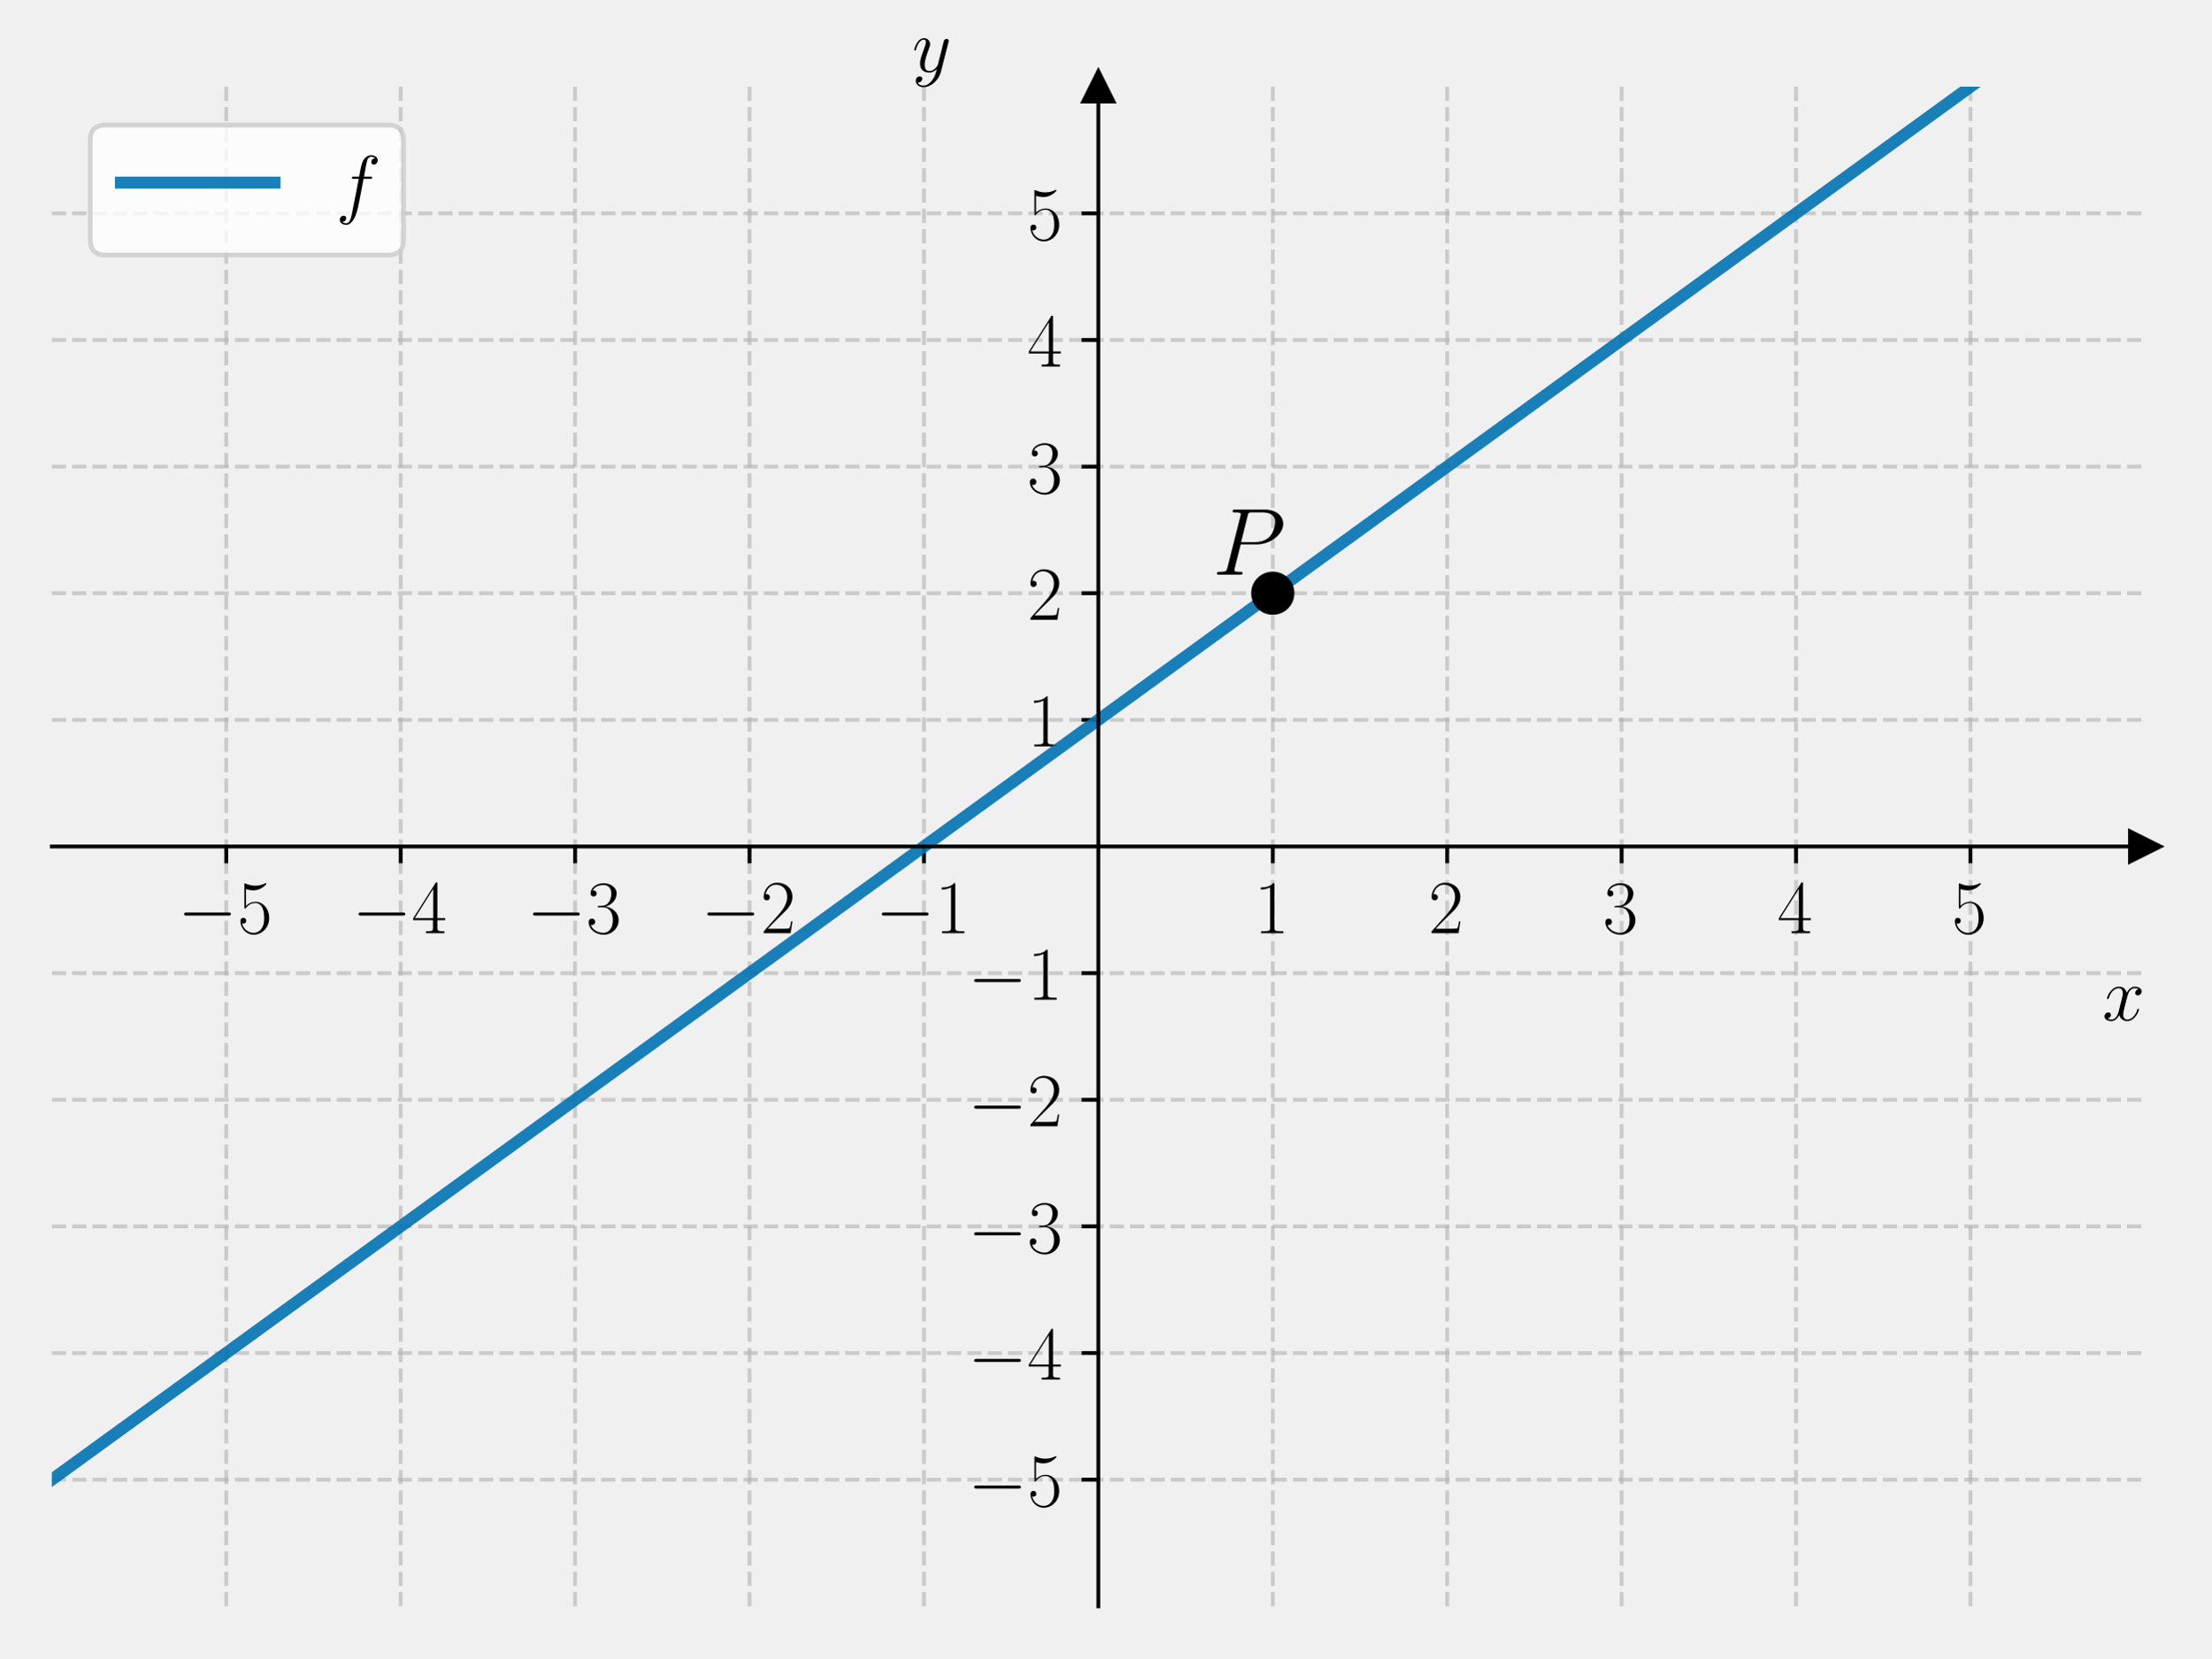
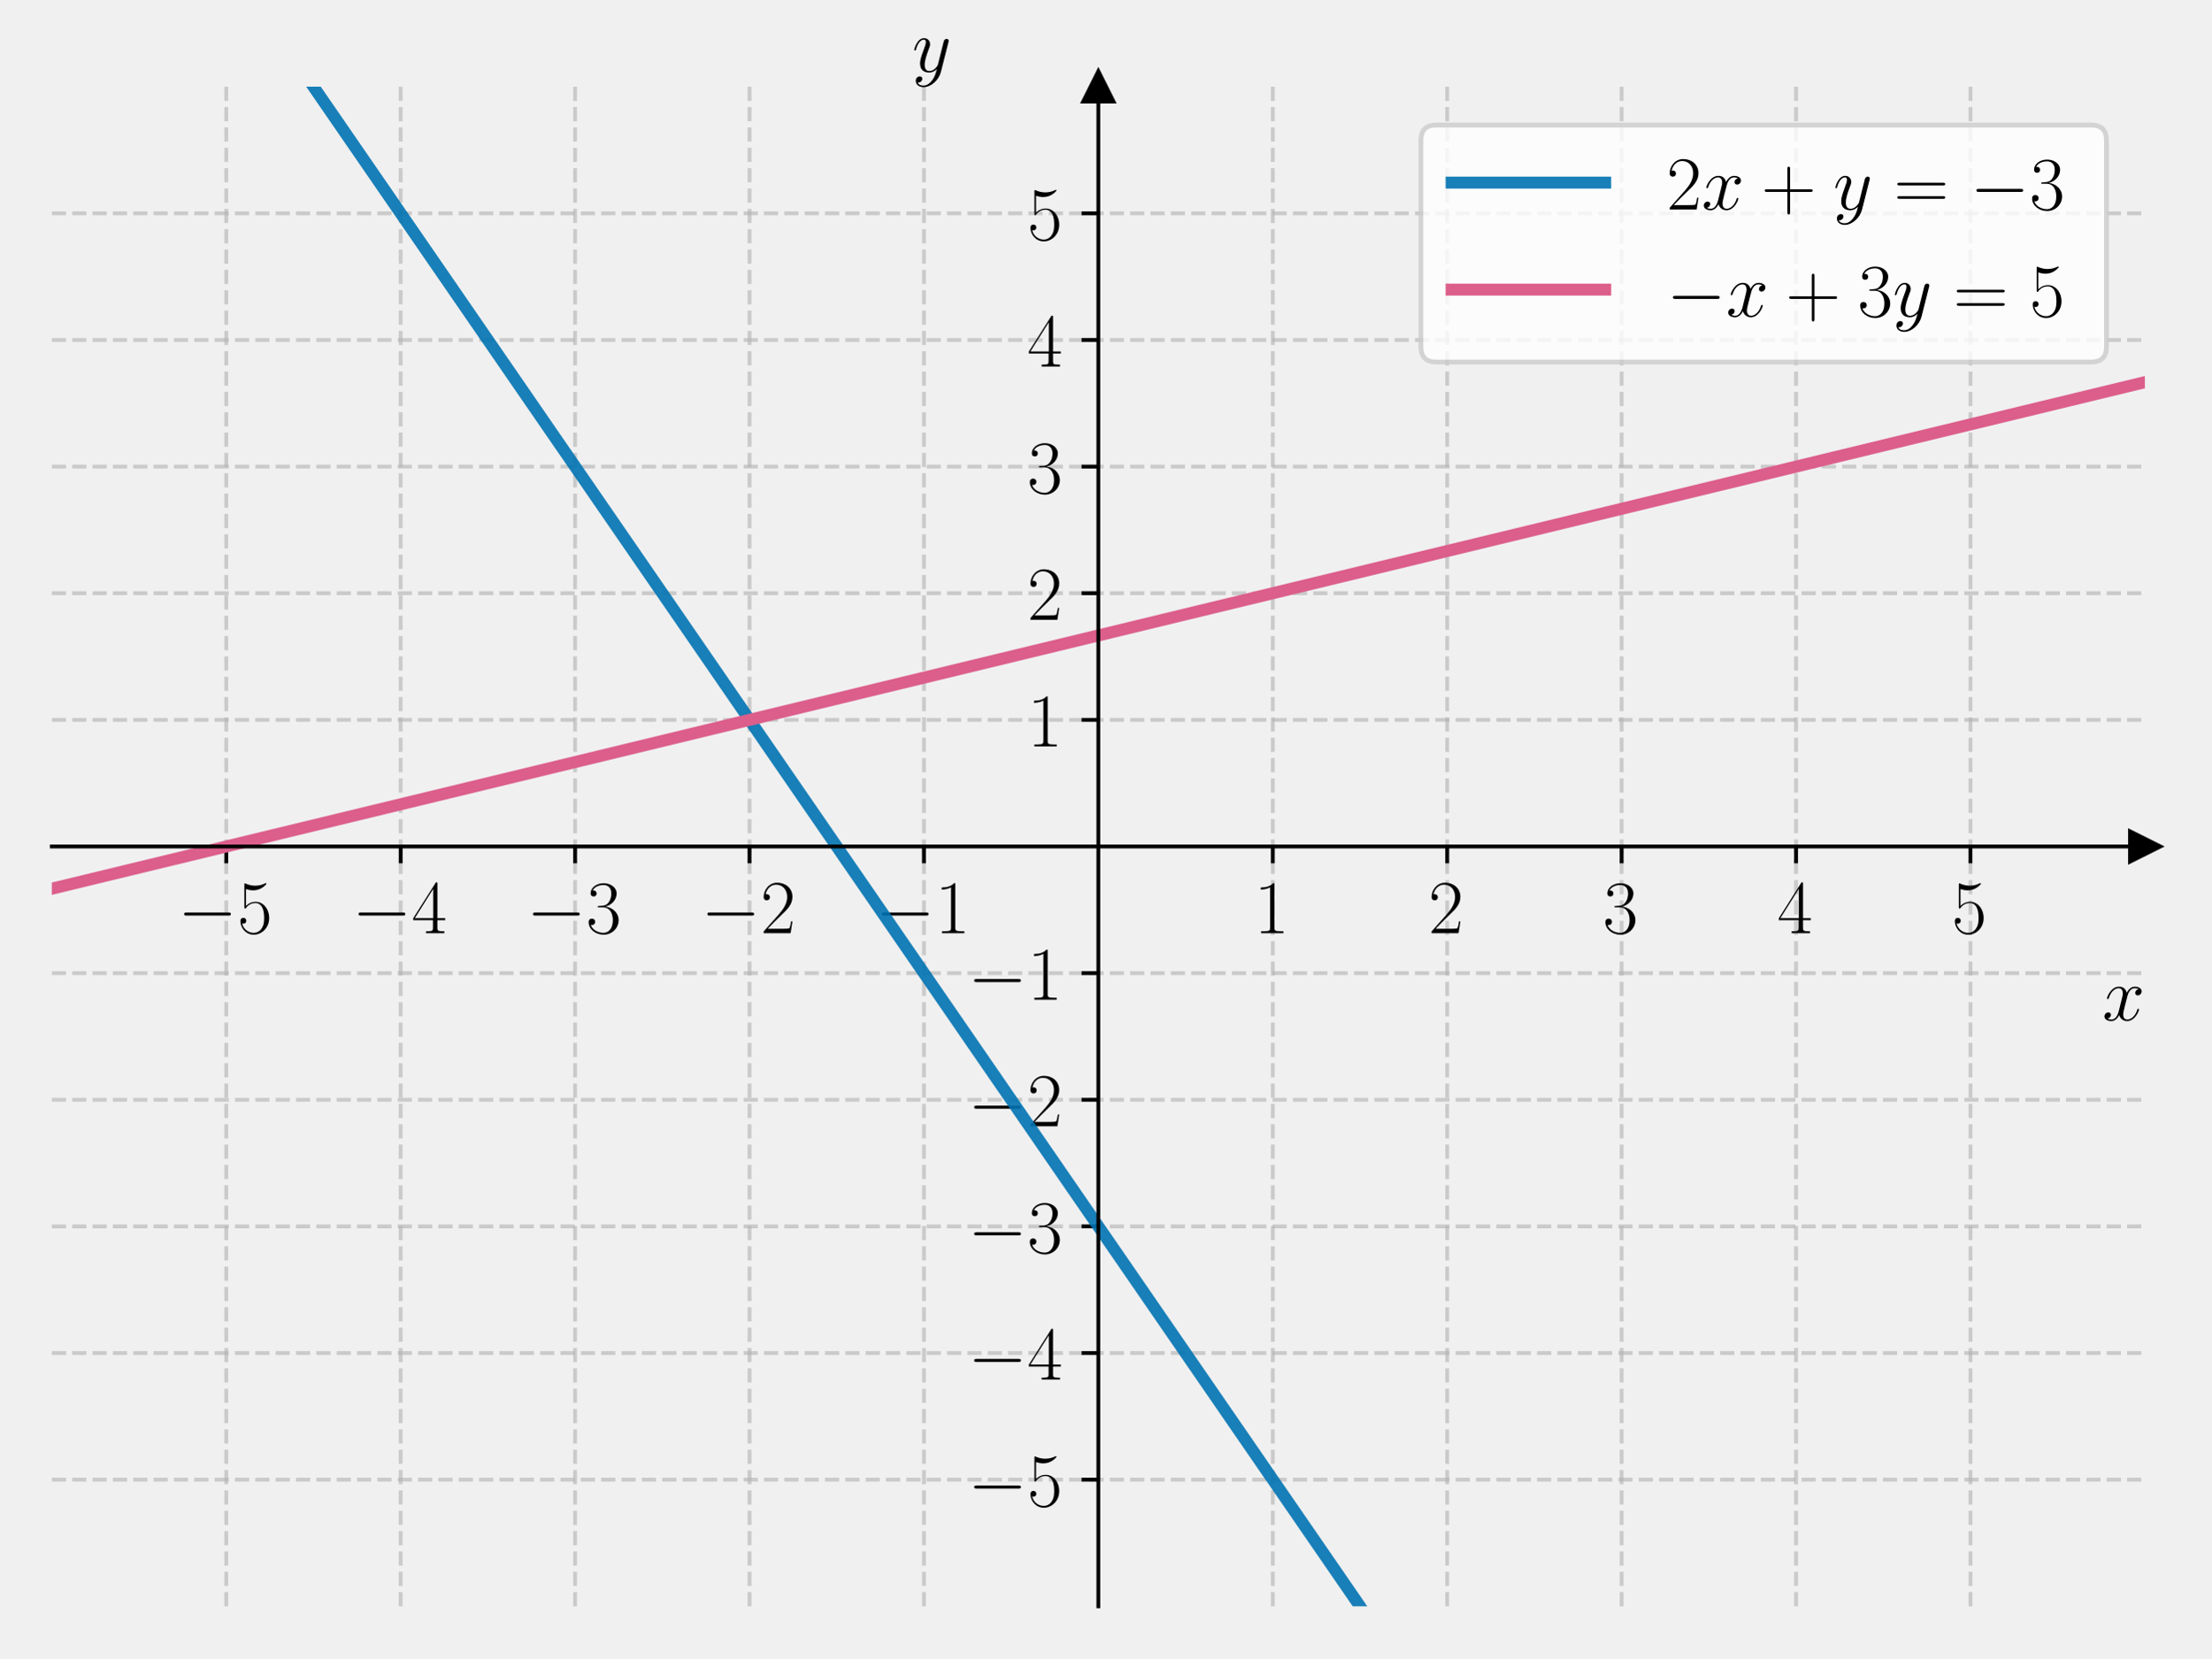
<svg xmlns="http://www.w3.org/2000/svg" xmlns:xlink="http://www.w3.org/1999/xlink" width="460.8pt" height="345.6pt" viewBox="0 0 460.8 345.6" version="1.1">
  <defs>
    <style type="text/css">*{stroke-linejoin: round; stroke-linecap: butt}</style>
  </defs>
  <g id="figure_1">
    <g id="patch_1">
      <path d="M 0 345.6  L 460.8 345.6  L 460.8 0  L 0 0  L 0 345.6  z " style="fill: none" />
    </g>
    <g id="axes_1">
      <g id="patch_2">
        <path d="M 10.8 334.8  L 447 334.8  L 447 18.065  L 10.8 18.065  L 10.8 334.8  z " style="fill: none" />
      </g>
      <g id="matplotlib.axis_1">
        <g id="xtick_1">
          <g id="line2d_1">
-             <path d="M 47.15 334.8  L 47.15 18.065  " clip-path="url(#p01eac13370)" style="fill: none; stroke-dasharray: 2.96,1.28; stroke-dashoffset: 0; stroke: #b0b0b0; stroke-opacity: 0.6; stroke-width: 0.8" />
+             <path d="M 47.15 334.8  L 47.15 18.065  " clip-path="url(#p097bd0c3e8)" style="fill: none; stroke-dasharray: 2.96,1.28; stroke-dashoffset: 0; stroke: #b0b0b0; stroke-opacity: 0.6; stroke-width: 0.8" />
          </g>
          <g id="line2d_2">
            <defs>
-               <path id="mda46576079" d="M 0 0  L 0 3.5  " style="stroke: #000000; stroke-width: 0.8" />
+               <path id="md9ffe13d20" d="M 0 0  L 0 3.5  " style="stroke: #000000; stroke-width: 0.8" />
            </defs>
            <g>
-               <use xlink:href="#mda46576079" x="47.15" y="176.432" style="stroke: #000000; stroke-width: 0.8" />
+               <use xlink:href="#md9ffe13d20" x="47.15" y="176.432" style="stroke: #000000; stroke-width: 0.8" />
            </g>
          </g>
          <g id="text_1">
            <g transform="translate(37.04901 194.5019) scale(0.16 -0.16)">
              <defs>
                <path id="CMSY10-0" d="M 4218 1472  C 4326 1472 4442 1472 4442 1600  C 4442 1728 4326 1728 4218 1728  L 755 1728  C 646 1728 531 1728 531 1600  C 531 1472 646 1472 755 1472  L 4218 1472  z " transform="scale(0.015625)" />
                <path id="CMR17-35" d="M 730 3692  C 794 3666 1056 3584 1325 3584  C 1920 3584 2246 3911 2432 4100  C 2432 4157 2432 4192 2394 4192  C 2387 4192 2374 4192 2323 4163  C 2099 4058 1837 3973 1517 3973  C 1325 3973 1037 3999 723 4139  C 653 4171 640 4171 634 4171  C 602 4171 595 4164 595 4037  L 595 2203  C 595 2089 595 2057 659 2057  C 691 2057 704 2070 736 2114  C 941 2401 1222 2522 1542 2522  C 1766 2522 2246 2382 2246 1289  C 2246 1085 2246 715 2054 421  C 1894 159 1645 25 1370 25  C 947 25 518 320 403 814  C 429 807 480 795 506 795  C 589 795 749 840 749 1038  C 749 1210 627 1280 506 1280  C 358 1280 262 1190 262 1011  C 262 454 704 -128 1382 -128  C 2042 -128 2669 440 2669 1264  C 2669 2030 2170 2624 1549 2624  C 1222 2624 947 2503 730 2274  L 730 3692  z " transform="scale(0.015625)" />
              </defs>
              <use xlink:href="#CMSY10-0" transform="scale(0.996264)" />
              <use xlink:href="#CMR17-35" transform="translate(77.48747 0) scale(0.996264)" />
            </g>
          </g>
        </g>
        <g id="xtick_2">
          <g id="line2d_3">
-             <path d="M 83.5 334.8  L 83.5 18.065  " clip-path="url(#p01eac13370)" style="fill: none; stroke-dasharray: 2.96,1.28; stroke-dashoffset: 0; stroke: #b0b0b0; stroke-opacity: 0.6; stroke-width: 0.8" />
+             <path d="M 83.5 334.8  L 83.5 18.065  " clip-path="url(#p097bd0c3e8)" style="fill: none; stroke-dasharray: 2.96,1.28; stroke-dashoffset: 0; stroke: #b0b0b0; stroke-opacity: 0.6; stroke-width: 0.8" />
          </g>
          <g id="line2d_4">
            <g>
-               <use xlink:href="#mda46576079" x="83.5" y="176.432" style="stroke: #000000; stroke-width: 0.8" />
+               <use xlink:href="#md9ffe13d20" x="83.5" y="176.432" style="stroke: #000000; stroke-width: 0.8" />
            </g>
          </g>
          <g id="text_2">
            <g transform="translate(73.39901 194.5019) scale(0.16 -0.16)">
              <defs>
                <path id="CMR17-34" d="M 2150 4122  C 2150 4256 2144 4256 2029 4256  L 128 1254  L 128 1088  L 1779 1088  L 1779 457  C 1779 224 1766 160 1318 160  L 1197 160  L 1197 0  C 1402 0 1747 0 1965 0  C 2182 0 2528 0 2733 0  L 2733 160  L 2611 160  C 2163 160 2150 224 2150 457  L 2150 1088  L 2803 1088  L 2803 1254  L 2150 1254  L 2150 4122  z M 1798 3703  L 1798 1254  L 256 1254  L 1798 3703  z " transform="scale(0.015625)" />
              </defs>
              <use xlink:href="#CMSY10-0" transform="scale(0.996264)" />
              <use xlink:href="#CMR17-34" transform="translate(77.48747 0) scale(0.996264)" />
            </g>
          </g>
        </g>
        <g id="xtick_3">
          <g id="line2d_5">
-             <path d="M 119.85 334.8  L 119.85 18.065  " clip-path="url(#p01eac13370)" style="fill: none; stroke-dasharray: 2.96,1.28; stroke-dashoffset: 0; stroke: #b0b0b0; stroke-opacity: 0.6; stroke-width: 0.8" />
+             <path d="M 119.85 334.8  L 119.85 18.065  " clip-path="url(#p097bd0c3e8)" style="fill: none; stroke-dasharray: 2.96,1.28; stroke-dashoffset: 0; stroke: #b0b0b0; stroke-opacity: 0.6; stroke-width: 0.8" />
          </g>
          <g id="line2d_6">
            <g>
-               <use xlink:href="#mda46576079" x="119.85" y="176.432" style="stroke: #000000; stroke-width: 0.8" />
+               <use xlink:href="#md9ffe13d20" x="119.85" y="176.432" style="stroke: #000000; stroke-width: 0.8" />
            </g>
          </g>
          <g id="text_3">
            <g transform="translate(109.749 194.5019) scale(0.16 -0.16)">
              <defs>
                <path id="CMR17-33" d="M 1414 2157  C 1984 2157 2234 1662 2234 1090  C 2234 320 1824 25 1453 25  C 1114 25 563 194 390 693  C 422 680 454 680 486 680  C 640 680 755 782 755 948  C 755 1133 614 1216 486 1216  C 378 1216 211 1165 211 926  C 211 335 787 -128 1466 -128  C 2176 -128 2720 430 2720 1085  C 2720 1707 2208 2157 1600 2227  C 2086 2328 2554 2756 2554 3329  C 2554 3820 2048 4179 1472 4179  C 890 4179 378 3829 378 3329  C 378 3110 544 3072 627 3072  C 762 3072 877 3155 877 3321  C 877 3486 762 3569 627 3569  C 602 3569 570 3569 544 3557  C 730 3959 1235 4032 1459 4032  C 1683 4032 2106 3925 2106 3320  C 2106 3143 2080 2828 1862 2550  C 1670 2304 1453 2304 1242 2284  C 1210 2284 1062 2269 1037 2269  C 992 2263 966 2257 966 2208  C 966 2163 973 2157 1101 2157  L 1414 2157  z " transform="scale(0.015625)" />
              </defs>
              <use xlink:href="#CMSY10-0" transform="scale(0.996264)" />
              <use xlink:href="#CMR17-33" transform="translate(77.48747 0) scale(0.996264)" />
            </g>
          </g>
        </g>
        <g id="xtick_4">
          <g id="line2d_7">
-             <path d="M 156.2 334.8  L 156.2 18.065  " clip-path="url(#p01eac13370)" style="fill: none; stroke-dasharray: 2.96,1.28; stroke-dashoffset: 0; stroke: #b0b0b0; stroke-opacity: 0.6; stroke-width: 0.8" />
+             <path d="M 156.2 334.8  L 156.2 18.065  " clip-path="url(#p097bd0c3e8)" style="fill: none; stroke-dasharray: 2.96,1.28; stroke-dashoffset: 0; stroke: #b0b0b0; stroke-opacity: 0.6; stroke-width: 0.8" />
          </g>
          <g id="line2d_8">
            <g>
-               <use xlink:href="#mda46576079" x="156.2" y="176.432" style="stroke: #000000; stroke-width: 0.8" />
+               <use xlink:href="#md9ffe13d20" x="156.2" y="176.432" style="stroke: #000000; stroke-width: 0.8" />
            </g>
          </g>
          <g id="text_4">
            <g transform="translate(146.099 194.5019) scale(0.16 -0.16)">
              <defs>
                <path id="CMR17-32" d="M 2669 989  L 2554 989  C 2490 536 2438 459 2413 420  C 2381 369 1920 369 1830 369  L 602 369  C 832 619 1280 1072 1824 1597  C 2214 1967 2669 2402 2669 3035  C 2669 3790 2067 4224 1395 4224  C 691 4224 262 3604 262 3030  C 262 2780 448 2748 525 2748  C 589 2748 781 2787 781 3010  C 781 3207 614 3264 525 3264  C 486 3264 448 3258 422 3245  C 544 3790 915 4058 1306 4058  C 1862 4058 2227 3617 2227 3035  C 2227 2479 1901 2000 1536 1584  L 262 146  L 262 0  L 2515 0  L 2669 989  z " transform="scale(0.015625)" />
              </defs>
              <use xlink:href="#CMSY10-0" transform="scale(0.996264)" />
              <use xlink:href="#CMR17-32" transform="translate(77.48747 0) scale(0.996264)" />
            </g>
          </g>
        </g>
        <g id="xtick_5">
          <g id="line2d_9">
-             <path d="M 192.55 334.8  L 192.55 18.065  " clip-path="url(#p01eac13370)" style="fill: none; stroke-dasharray: 2.96,1.28; stroke-dashoffset: 0; stroke: #b0b0b0; stroke-opacity: 0.6; stroke-width: 0.8" />
+             <path d="M 192.55 334.8  L 192.55 18.065  " clip-path="url(#p097bd0c3e8)" style="fill: none; stroke-dasharray: 2.96,1.28; stroke-dashoffset: 0; stroke: #b0b0b0; stroke-opacity: 0.6; stroke-width: 0.8" />
          </g>
          <g id="line2d_10">
            <g>
-               <use xlink:href="#mda46576079" x="192.55" y="176.432" style="stroke: #000000; stroke-width: 0.8" />
+               <use xlink:href="#md9ffe13d20" x="192.55" y="176.432" style="stroke: #000000; stroke-width: 0.8" />
            </g>
          </g>
          <g id="text_5">
            <g transform="translate(182.449 194.5019) scale(0.16 -0.16)">
              <defs>
                <path id="CMR17-31" d="M 1702 4058  C 1702 4192 1696 4192 1606 4192  C 1357 3916 979 3827 621 3827  C 602 3827 570 3827 563 3808  C 557 3795 557 3782 557 3648  C 755 3648 1088 3686 1344 3839  L 1344 461  C 1344 236 1331 160 781 160  L 589 160  L 589 0  C 896 0 1216 0 1523 0  C 1830 0 2150 0 2458 0  L 2458 160  L 2266 160  C 1715 160 1702 230 1702 458  L 1702 4058  z " transform="scale(0.015625)" />
              </defs>
              <use xlink:href="#CMSY10-0" transform="scale(0.996264)" />
              <use xlink:href="#CMR17-31" transform="translate(77.48747 0) scale(0.996264)" />
            </g>
          </g>
        </g>
        <g id="xtick_6">
          <g id="line2d_11">
-             <path d="M 265.25 334.8  L 265.25 18.065  " clip-path="url(#p01eac13370)" style="fill: none; stroke-dasharray: 2.96,1.28; stroke-dashoffset: 0; stroke: #b0b0b0; stroke-opacity: 0.6; stroke-width: 0.8" />
+             <path d="M 265.25 334.8  L 265.25 18.065  " clip-path="url(#p097bd0c3e8)" style="fill: none; stroke-dasharray: 2.96,1.28; stroke-dashoffset: 0; stroke: #b0b0b0; stroke-opacity: 0.6; stroke-width: 0.8" />
          </g>
          <g id="line2d_12">
            <g>
-               <use xlink:href="#mda46576079" x="265.25" y="176.432" style="stroke: #000000; stroke-width: 0.8" />
+               <use xlink:href="#md9ffe13d20" x="265.25" y="176.432" style="stroke: #000000; stroke-width: 0.8" />
            </g>
          </g>
          <g id="text_6">
            <g transform="translate(261.348 194.5019) scale(0.16 -0.16)">
              <use xlink:href="#CMR17-31" transform="scale(0.996264)" />
            </g>
          </g>
        </g>
        <g id="xtick_7">
          <g id="line2d_13">
-             <path d="M 301.6 334.8  L 301.6 18.065  " clip-path="url(#p01eac13370)" style="fill: none; stroke-dasharray: 2.96,1.28; stroke-dashoffset: 0; stroke: #b0b0b0; stroke-opacity: 0.6; stroke-width: 0.8" />
+             <path d="M 301.6 334.8  L 301.6 18.065  " clip-path="url(#p097bd0c3e8)" style="fill: none; stroke-dasharray: 2.96,1.28; stroke-dashoffset: 0; stroke: #b0b0b0; stroke-opacity: 0.6; stroke-width: 0.8" />
          </g>
          <g id="line2d_14">
            <g>
-               <use xlink:href="#mda46576079" x="301.6" y="176.432" style="stroke: #000000; stroke-width: 0.8" />
+               <use xlink:href="#md9ffe13d20" x="301.6" y="176.432" style="stroke: #000000; stroke-width: 0.8" />
            </g>
          </g>
          <g id="text_7">
            <g transform="translate(297.698 194.5019) scale(0.16 -0.16)">
              <use xlink:href="#CMR17-32" transform="scale(0.996264)" />
            </g>
          </g>
        </g>
        <g id="xtick_8">
          <g id="line2d_15">
-             <path d="M 337.95 334.8  L 337.95 18.065  " clip-path="url(#p01eac13370)" style="fill: none; stroke-dasharray: 2.96,1.28; stroke-dashoffset: 0; stroke: #b0b0b0; stroke-opacity: 0.6; stroke-width: 0.8" />
+             <path d="M 337.95 334.8  L 337.95 18.065  " clip-path="url(#p097bd0c3e8)" style="fill: none; stroke-dasharray: 2.96,1.28; stroke-dashoffset: 0; stroke: #b0b0b0; stroke-opacity: 0.6; stroke-width: 0.8" />
          </g>
          <g id="line2d_16">
            <g>
-               <use xlink:href="#mda46576079" x="337.95" y="176.432" style="stroke: #000000; stroke-width: 0.8" />
+               <use xlink:href="#md9ffe13d20" x="337.95" y="176.432" style="stroke: #000000; stroke-width: 0.8" />
            </g>
          </g>
          <g id="text_8">
            <g transform="translate(334.048 194.5019) scale(0.16 -0.16)">
              <use xlink:href="#CMR17-33" transform="scale(0.996264)" />
            </g>
          </g>
        </g>
        <g id="xtick_9">
          <g id="line2d_17">
-             <path d="M 374.3 334.8  L 374.3 18.065  " clip-path="url(#p01eac13370)" style="fill: none; stroke-dasharray: 2.96,1.28; stroke-dashoffset: 0; stroke: #b0b0b0; stroke-opacity: 0.6; stroke-width: 0.8" />
+             <path d="M 374.3 334.8  L 374.3 18.065  " clip-path="url(#p097bd0c3e8)" style="fill: none; stroke-dasharray: 2.96,1.28; stroke-dashoffset: 0; stroke: #b0b0b0; stroke-opacity: 0.6; stroke-width: 0.8" />
          </g>
          <g id="line2d_18">
            <g>
-               <use xlink:href="#mda46576079" x="374.3" y="176.432" style="stroke: #000000; stroke-width: 0.8" />
+               <use xlink:href="#md9ffe13d20" x="374.3" y="176.432" style="stroke: #000000; stroke-width: 0.8" />
            </g>
          </g>
          <g id="text_9">
            <g transform="translate(370.398 194.5019) scale(0.16 -0.16)">
              <use xlink:href="#CMR17-34" transform="scale(0.996264)" />
            </g>
          </g>
        </g>
        <g id="xtick_10">
          <g id="line2d_19">
-             <path d="M 410.65 334.8  L 410.65 18.065  " clip-path="url(#p01eac13370)" style="fill: none; stroke-dasharray: 2.96,1.28; stroke-dashoffset: 0; stroke: #b0b0b0; stroke-opacity: 0.6; stroke-width: 0.8" />
+             <path d="M 410.65 334.8  L 410.65 18.065  " clip-path="url(#p097bd0c3e8)" style="fill: none; stroke-dasharray: 2.96,1.28; stroke-dashoffset: 0; stroke: #b0b0b0; stroke-opacity: 0.6; stroke-width: 0.8" />
          </g>
          <g id="line2d_20">
            <g>
-               <use xlink:href="#mda46576079" x="410.65" y="176.432" style="stroke: #000000; stroke-width: 0.8" />
+               <use xlink:href="#md9ffe13d20" x="410.65" y="176.432" style="stroke: #000000; stroke-width: 0.8" />
            </g>
          </g>
          <g id="text_10">
            <g transform="translate(406.748 194.5019) scale(0.16 -0.16)">
              <use xlink:href="#CMR17-35" transform="scale(0.996264)" />
            </g>
          </g>
        </g>
        <g id="text_11">
          <g transform="translate(438.1306 212.6709) scale(0.16 -0.16)">
            <defs>
              <path id="CMMI12-78" d="M 3034 2606  C 2829 2567 2752 2414 2752 2293  C 2752 2139 2874 2088 2963 2088  C 3155 2088 3290 2254 3290 2427  C 3290 2695 2982 2816 2714 2816  C 2323 2816 2106 2433 2048 2312  C 1901 2816 1504 2816 1389 2816  C 736 2816 390 1980 390 1839  C 390 1814 416 1782 461 1782  C 512 1782 525 1820 538 1846  C 755 2555 1184 2689 1370 2689  C 1658 2689 1715 2420 1715 2267  C 1715 2127 1677 1980 1600 1673  L 1382 798  C 1286 415 1101 64 762 64  C 730 64 570 64 435 147  C 666 192 717 383 717 460  C 717 588 621 664 499 664  C 346 664 179 530 179 326  C 179 57 480 -64 755 -64  C 1062 -64 1280 179 1414 441  C 1517 64 1837 -64 2074 -64  C 2726 -64 3072 773 3072 913  C 3072 945 3046 971 3008 971  C 2950 971 2944 939 2925 888  C 2752 326 2381 64 2093 64  C 1869 64 1747 230 1747 492  C 1747 632 1773 734 1875 1156  L 2099 2024  C 2195 2408 2413 2689 2707 2689  C 2720 2689 2899 2689 3034 2606  z " transform="scale(0.015625)" />
            </defs>
            <use xlink:href="#CMMI12-78" transform="scale(0.996264)" />
          </g>
        </g>
      </g>
      <g id="matplotlib.axis_2">
        <g id="ytick_1">
          <g id="line2d_21">
-             <path d="M 10.8 308.405  L 447 308.405  " clip-path="url(#p01eac13370)" style="fill: none; stroke-dasharray: 2.96,1.28; stroke-dashoffset: 0; stroke: #b0b0b0; stroke-opacity: 0.6; stroke-width: 0.8" />
+             <path d="M 10.8 308.405  L 447 308.405  " clip-path="url(#p097bd0c3e8)" style="fill: none; stroke-dasharray: 2.96,1.28; stroke-dashoffset: 0; stroke: #b0b0b0; stroke-opacity: 0.6; stroke-width: 0.8" />
          </g>
          <g id="line2d_22">
            <defs>
-               <path id="m36a41a675b" d="M 0 0  L -3.5 0  " style="stroke: #000000; stroke-width: 0.8" />
+               <path id="mff0d46e45d" d="M 0 0  L -3.5 0  " style="stroke: #000000; stroke-width: 0.8" />
            </defs>
            <g>
-               <use xlink:href="#m36a41a675b" x="228.9" y="308.405" style="stroke: #000000; stroke-width: 0.8" />
+               <use xlink:href="#mff0d46e45d" x="228.9" y="308.405" style="stroke: #000000; stroke-width: 0.8" />
            </g>
          </g>
          <g id="text_12">
            <g transform="translate(201.698 313.9402) scale(0.16 -0.16)">
              <use xlink:href="#CMSY10-0" transform="scale(0.996264)" />
              <use xlink:href="#CMR17-35" transform="translate(77.48747 0) scale(0.996264)" />
            </g>
          </g>
        </g>
        <g id="ytick_2">
          <g id="line2d_23">
-             <path d="M 10.8 282.011  L 447 282.011  " clip-path="url(#p01eac13370)" style="fill: none; stroke-dasharray: 2.96,1.28; stroke-dashoffset: 0; stroke: #b0b0b0; stroke-opacity: 0.6; stroke-width: 0.8" />
+             <path d="M 10.8 282.011  L 447 282.011  " clip-path="url(#p097bd0c3e8)" style="fill: none; stroke-dasharray: 2.96,1.28; stroke-dashoffset: 0; stroke: #b0b0b0; stroke-opacity: 0.6; stroke-width: 0.8" />
          </g>
          <g id="line2d_24">
            <g>
-               <use xlink:href="#m36a41a675b" x="228.9" y="282.011" style="stroke: #000000; stroke-width: 0.8" />
+               <use xlink:href="#mff0d46e45d" x="228.9" y="282.011" style="stroke: #000000; stroke-width: 0.8" />
            </g>
          </g>
          <g id="text_13">
            <g transform="translate(201.698 287.5455) scale(0.16 -0.16)">
              <use xlink:href="#CMSY10-0" transform="scale(0.996264)" />
              <use xlink:href="#CMR17-34" transform="translate(77.48747 0) scale(0.996264)" />
            </g>
          </g>
        </g>
        <g id="ytick_3">
          <g id="line2d_25">
-             <path d="M 10.8 255.616  L 447 255.616  " clip-path="url(#p01eac13370)" style="fill: none; stroke-dasharray: 2.96,1.28; stroke-dashoffset: 0; stroke: #b0b0b0; stroke-opacity: 0.6; stroke-width: 0.8" />
+             <path d="M 10.8 255.616  L 447 255.616  " clip-path="url(#p097bd0c3e8)" style="fill: none; stroke-dasharray: 2.96,1.28; stroke-dashoffset: 0; stroke: #b0b0b0; stroke-opacity: 0.6; stroke-width: 0.8" />
          </g>
          <g id="line2d_26">
            <g>
-               <use xlink:href="#m36a41a675b" x="228.9" y="255.616" style="stroke: #000000; stroke-width: 0.8" />
+               <use xlink:href="#mff0d46e45d" x="228.9" y="255.616" style="stroke: #000000; stroke-width: 0.8" />
            </g>
          </g>
          <g id="text_14">
            <g transform="translate(201.698 261.1509) scale(0.16 -0.16)">
              <use xlink:href="#CMSY10-0" transform="scale(0.996264)" />
              <use xlink:href="#CMR17-33" transform="translate(77.48747 0) scale(0.996264)" />
            </g>
          </g>
        </g>
        <g id="ytick_4">
          <g id="line2d_27">
-             <path d="M 10.8 229.222  L 447 229.222  " clip-path="url(#p01eac13370)" style="fill: none; stroke-dasharray: 2.96,1.28; stroke-dashoffset: 0; stroke: #b0b0b0; stroke-opacity: 0.6; stroke-width: 0.8" />
+             <path d="M 10.8 229.222  L 447 229.222  " clip-path="url(#p097bd0c3e8)" style="fill: none; stroke-dasharray: 2.96,1.28; stroke-dashoffset: 0; stroke: #b0b0b0; stroke-opacity: 0.6; stroke-width: 0.8" />
          </g>
          <g id="line2d_28">
            <g>
-               <use xlink:href="#m36a41a675b" x="228.9" y="229.222" style="stroke: #000000; stroke-width: 0.8" />
+               <use xlink:href="#mff0d46e45d" x="228.9" y="229.222" style="stroke: #000000; stroke-width: 0.8" />
            </g>
          </g>
          <g id="text_15">
            <g transform="translate(201.698 234.7563) scale(0.16 -0.16)">
              <use xlink:href="#CMSY10-0" transform="scale(0.996264)" />
              <use xlink:href="#CMR17-32" transform="translate(77.48747 0) scale(0.996264)" />
            </g>
          </g>
        </g>
        <g id="ytick_5">
          <g id="line2d_29">
-             <path d="M 10.8 202.827  L 447 202.827  " clip-path="url(#p01eac13370)" style="fill: none; stroke-dasharray: 2.96,1.28; stroke-dashoffset: 0; stroke: #b0b0b0; stroke-opacity: 0.6; stroke-width: 0.8" />
+             <path d="M 10.8 202.827  L 447 202.827  " clip-path="url(#p097bd0c3e8)" style="fill: none; stroke-dasharray: 2.96,1.28; stroke-dashoffset: 0; stroke: #b0b0b0; stroke-opacity: 0.6; stroke-width: 0.8" />
          </g>
          <g id="line2d_30">
            <g>
-               <use xlink:href="#m36a41a675b" x="228.9" y="202.827" style="stroke: #000000; stroke-width: 0.8" />
+               <use xlink:href="#mff0d46e45d" x="228.9" y="202.827" style="stroke: #000000; stroke-width: 0.8" />
            </g>
          </g>
          <g id="text_16">
            <g transform="translate(201.698 208.3617) scale(0.16 -0.16)">
              <use xlink:href="#CMSY10-0" transform="scale(0.996264)" />
              <use xlink:href="#CMR17-31" transform="translate(77.48747 0) scale(0.996264)" />
            </g>
          </g>
        </g>
        <g id="ytick_6">
          <g id="line2d_31">
-             <path d="M 10.8 150.038  L 447 150.038  " clip-path="url(#p01eac13370)" style="fill: none; stroke-dasharray: 2.96,1.28; stroke-dashoffset: 0; stroke: #b0b0b0; stroke-opacity: 0.6; stroke-width: 0.8" />
+             <path d="M 10.8 150.038  L 447 150.038  " clip-path="url(#p097bd0c3e8)" style="fill: none; stroke-dasharray: 2.96,1.28; stroke-dashoffset: 0; stroke: #b0b0b0; stroke-opacity: 0.6; stroke-width: 0.8" />
          </g>
          <g id="line2d_32">
            <g>
-               <use xlink:href="#m36a41a675b" x="228.9" y="150.038" style="stroke: #000000; stroke-width: 0.8" />
+               <use xlink:href="#mff0d46e45d" x="228.9" y="150.038" style="stroke: #000000; stroke-width: 0.8" />
            </g>
          </g>
          <g id="text_17">
            <g transform="translate(214.096 155.5724) scale(0.16 -0.16)">
              <use xlink:href="#CMR17-31" transform="scale(0.996264)" />
            </g>
          </g>
        </g>
        <g id="ytick_7">
          <g id="line2d_33">
-             <path d="M 10.8 123.643  L 447 123.643  " clip-path="url(#p01eac13370)" style="fill: none; stroke-dasharray: 2.96,1.28; stroke-dashoffset: 0; stroke: #b0b0b0; stroke-opacity: 0.6; stroke-width: 0.8" />
+             <path d="M 10.8 123.643  L 447 123.643  " clip-path="url(#p097bd0c3e8)" style="fill: none; stroke-dasharray: 2.96,1.28; stroke-dashoffset: 0; stroke: #b0b0b0; stroke-opacity: 0.6; stroke-width: 0.8" />
          </g>
          <g id="line2d_34">
            <g>
-               <use xlink:href="#m36a41a675b" x="228.9" y="123.643" style="stroke: #000000; stroke-width: 0.8" />
+               <use xlink:href="#mff0d46e45d" x="228.9" y="123.643" style="stroke: #000000; stroke-width: 0.8" />
            </g>
          </g>
          <g id="text_18">
            <g transform="translate(214.096 129.1778) scale(0.16 -0.16)">
              <use xlink:href="#CMR17-32" transform="scale(0.996264)" />
            </g>
          </g>
        </g>
        <g id="ytick_8">
          <g id="line2d_35">
-             <path d="M 10.8 97.248  L 447 97.248  " clip-path="url(#p01eac13370)" style="fill: none; stroke-dasharray: 2.96,1.28; stroke-dashoffset: 0; stroke: #b0b0b0; stroke-opacity: 0.6; stroke-width: 0.8" />
+             <path d="M 10.8 97.248  L 447 97.248  " clip-path="url(#p097bd0c3e8)" style="fill: none; stroke-dasharray: 2.96,1.28; stroke-dashoffset: 0; stroke: #b0b0b0; stroke-opacity: 0.6; stroke-width: 0.8" />
          </g>
          <g id="line2d_36">
            <g>
-               <use xlink:href="#m36a41a675b" x="228.9" y="97.248" style="stroke: #000000; stroke-width: 0.8" />
+               <use xlink:href="#mff0d46e45d" x="228.9" y="97.248" style="stroke: #000000; stroke-width: 0.8" />
            </g>
          </g>
          <g id="text_19">
            <g transform="translate(214.096 102.7832) scale(0.16 -0.16)">
              <use xlink:href="#CMR17-33" transform="scale(0.996264)" />
            </g>
          </g>
        </g>
        <g id="ytick_9">
          <g id="line2d_37">
-             <path d="M 10.8 70.854  L 447 70.854  " clip-path="url(#p01eac13370)" style="fill: none; stroke-dasharray: 2.96,1.28; stroke-dashoffset: 0; stroke: #b0b0b0; stroke-opacity: 0.6; stroke-width: 0.8" />
+             <path d="M 10.8 70.854  L 447 70.854  " clip-path="url(#p097bd0c3e8)" style="fill: none; stroke-dasharray: 2.96,1.28; stroke-dashoffset: 0; stroke: #b0b0b0; stroke-opacity: 0.6; stroke-width: 0.8" />
          </g>
          <g id="line2d_38">
            <g>
-               <use xlink:href="#m36a41a675b" x="228.9" y="70.854" style="stroke: #000000; stroke-width: 0.8" />
+               <use xlink:href="#mff0d46e45d" x="228.9" y="70.854" style="stroke: #000000; stroke-width: 0.8" />
            </g>
          </g>
          <g id="text_20">
            <g transform="translate(214.096 76.38857) scale(0.16 -0.16)">
              <use xlink:href="#CMR17-34" transform="scale(0.996264)" />
            </g>
          </g>
        </g>
        <g id="ytick_10">
          <g id="line2d_39">
-             <path d="M 10.8 44.459  L 447 44.459  " clip-path="url(#p01eac13370)" style="fill: none; stroke-dasharray: 2.96,1.28; stroke-dashoffset: 0; stroke: #b0b0b0; stroke-opacity: 0.6; stroke-width: 0.8" />
+             <path d="M 10.8 44.459  L 447 44.459  " clip-path="url(#p097bd0c3e8)" style="fill: none; stroke-dasharray: 2.96,1.28; stroke-dashoffset: 0; stroke: #b0b0b0; stroke-opacity: 0.6; stroke-width: 0.8" />
          </g>
          <g id="line2d_40">
            <g>
-               <use xlink:href="#m36a41a675b" x="228.9" y="44.459" style="stroke: #000000; stroke-width: 0.8" />
+               <use xlink:href="#mff0d46e45d" x="228.9" y="44.459" style="stroke: #000000; stroke-width: 0.8" />
            </g>
          </g>
          <g id="text_21">
            <g transform="translate(214.096 49.99395) scale(0.16 -0.16)">
              <use xlink:href="#CMR17-35" transform="scale(0.996264)" />
            </g>
          </g>
        </g>
        <g id="text_22">
          <g transform="translate(190.0877 14.96506) scale(0.16 -0.16)">
            <defs>
              <path id="CMMI12-79" d="M 1683 -700  C 1510 -939 1261 -1152 947 -1152  C 870 -1152 563 -1152 467 -889  C 486 -895 518 -895 531 -895  C 723 -895 851 -729 851 -582  C 851 -435 730 -384 634 -384  C 531 -384 307 -458 307 -759  C 307 -1071 582 -1286 947 -1286  C 1587 -1286 2234 -700 2413 6  L 3040 2485  C 3046 2517 3059 2556 3059 2594  C 3059 2689 2982 2753 2886 2753  C 2829 2753 2694 2727 2643 2535  L 2170 658  C 2138 543 2138 530 2086 460  C 1958 281 1747 64 1440 64  C 1082 64 1050 415 1050 588  C 1050 952 1222 1443 1395 1903  C 1466 2088 1504 2178 1504 2305  C 1504 2574 1312 2816 998 2816  C 410 2816 173 1890 173 1839  C 173 1814 198 1782 243 1782  C 301 1782 307 1807 333 1897  C 486 2433 730 2689 979 2689  C 1037 2689 1146 2689 1146 2478  C 1146 2312 1075 2127 979 1884  C 666 1047 666 837 666 683  C 666 77 1101 -64 1421 -64  C 1606 -64 1837 -6 2061 230  L 2067 224  C 1971 -147 1907 -392 1683 -700  z " transform="scale(0.015625)" />
            </defs>
            <use xlink:href="#CMMI12-79" transform="scale(0.996264)" />
          </g>
        </g>
      </g>
      <g id="line2d_41">
        <defs>
-           <path id="md0041b90bd" d="M 3 0  L -3 -3  L -3 3  z " style="stroke: #000000; stroke-linejoin: miter" />
+           <path id="mf7d9246e61" d="M 3 0  L -3 -3  L -3 3  z " style="stroke: #000000; stroke-linejoin: miter" />
        </defs>
        <g>
-           <use xlink:href="#md0041b90bd" x="447" y="176.432" style="stroke: #000000; stroke-linejoin: miter" />
+           <use xlink:href="#mf7d9246e61" x="447" y="176.432" style="stroke: #000000; stroke-linejoin: miter" />
        </g>
      </g>
      <g id="line2d_42">
        <defs>
-           <path id="m9eba869f9c" d="M 0 -3  L -3 3  L 3 3  z " style="stroke: #000000; stroke-linejoin: miter" />
+           <path id="m1a521caa62" d="M 0 -3  L -3 3  L 3 3  z " style="stroke: #000000; stroke-linejoin: miter" />
        </defs>
        <g>
-           <use xlink:href="#m9eba869f9c" x="228.9" y="18.065" style="stroke: #000000; stroke-linejoin: miter" />
+           <use xlink:href="#m1a521caa62" x="228.9" y="18.065" style="stroke: #000000; stroke-linejoin: miter" />
        </g>
      </g>
      <g id="line2d_43">
-         <path d="M 10.8 308.405  L 436.905 -1  L 436.905 -1  " clip-path="url(#p01eac13370)" style="fill: none; stroke: #0072b2; stroke-opacity: 0.9; stroke-width: 2.5; stroke-linecap: square" />
+         <path d="M 52.197 -1  L 291.55 346.6  L 291.55 346.6  " clip-path="url(#p097bd0c3e8)" style="fill: none; stroke: #0072b2; stroke-opacity: 0.9; stroke-width: 2.5; stroke-linecap: square" />
      </g>
      <g id="line2d_44">
-         <defs>
-           <path id="mf3677b48ad" d="M 0 4  C 1.061 4 2.078 3.579 2.828 2.828  C 3.579 2.078 4 1.061 4 0  C 4 -1.061 3.579 -2.078 2.828 -2.828  C 2.078 -3.579 1.061 -4 0 -4  C -1.061 -4 -2.078 -3.579 -2.828 -2.828  C -3.579 -2.078 -4 -1.061 -4 0  C -4 1.061 -3.579 2.078 -2.828 2.828  C -2.078 3.579 -1.061 4 0 4  z " style="stroke: #000000" />
-         </defs>
-         <g clip-path="url(#p01eac13370)">
-           <use xlink:href="#mf3677b48ad" x="265.25" y="123.643" style="stroke: #000000" />
-         </g>
+         <path d="M 10.8 185.23  L 447 79.652  L 447 79.652  " clip-path="url(#p097bd0c3e8)" style="fill: none; stroke: #dc5e8b; stroke-width: 2.5; stroke-linecap: square" />
      </g>
      <g id="patch_3">
        <path d="M 228.9 334.8  L 228.9 18.065  " style="fill: none; stroke: #000000; stroke-width: 0.8; stroke-linejoin: miter; stroke-linecap: square" />
      </g>
      <g id="patch_4">
        <path d="M 447 334.8  L 447 18.065  " style="fill: none" />
      </g>
      <g id="patch_5">
        <path d="M 10.8 176.432  L 447 176.432  " style="fill: none; stroke: #000000; stroke-width: 0.8; stroke-linejoin: miter; stroke-linecap: square" />
      </g>
      <g id="patch_6">
        <path d="M 10.8 18.065  L 447 18.065  " style="fill: none" />
      </g>
-       <g id="text_23">
-         <g transform="translate(252.6746 119.7674) scale(0.2 -0.2)">
-           <defs>
-             <path id="CMMI12-50" d="M 1894 2023  L 2970 2023  C 3853 2023 4736 2673 4736 3401  C 4736 3898 4314 4352 3507 4352  L 1530 4352  C 1408 4352 1350 4352 1350 4231  C 1350 4167 1408 4167 1504 4167  C 1894 4167 1894 4116 1894 4046  C 1894 4034 1894 3995 1869 3899  L 1005 472  C 947 249 934 185 486 185  C 365 185 301 185 301 70  C 301 0 358 0 397 0  C 518 0 646 0 768 0  L 1517 0  C 1638 0 1773 0 1894 0  C 1946 0 2016 0 2016 121  C 2016 185 1958 185 1862 185  C 1478 185 1472 230 1472 293  C 1472 325 1478 369 1485 401  L 1894 2023  z M 2355 3930  C 2413 4167 2438 4167 2688 4167  L 3322 4167  C 3802 4167 4198 4013 4198 3535  C 4198 3369 4115 2827 3821 2534  C 3712 2419 3405 2176 2822 2176  L 1920 2176  L 2355 3930  z " transform="scale(0.015625)" />
-           </defs>
-           <use xlink:href="#CMMI12-50" transform="scale(0.996264)" />
-         </g>
-       </g>
      <g id="legend_1">
        <g id="patch_7">
-           <path d="M 22 53.164  L 80.893 53.164  Q 84.093 53.164 84.093 49.964  L 84.093 29.265  Q 84.093 26.065 80.893 26.065  L 22 26.065  Q 18.8 26.065 18.8 29.265  L 18.8 49.964  Q 18.8 53.164 22 53.164  z " style="fill: #ffffff; opacity: 0.8; stroke: #cccccc; stroke-linejoin: miter" />
+           <path d="M 299.323 75.463  L 435.8 75.463  Q 439 75.463 439 72.263  L 439 29.265  Q 439 26.065 435.8 26.065  L 299.323 26.065  Q 296.123 26.065 296.123 29.265  L 296.123 72.263  Q 296.123 75.463 299.323 75.463  z " style="fill: #ffffff; opacity: 0.8; stroke: #cccccc; stroke-linejoin: miter" />
        </g>
        <g id="line2d_45">
-           <path d="M 25.2 38.065  L 41.2 38.065  L 57.2 38.065  " style="fill: none; stroke: #0072b2; stroke-opacity: 0.9; stroke-width: 2.5; stroke-linecap: square" />
+           <path d="M 302.523 38.065  L 318.523 38.065  L 334.523 38.065  " style="fill: none; stroke: #0072b2; stroke-opacity: 0.9; stroke-width: 2.5; stroke-linecap: square" />
+         </g>
+         <g id="text_23">
+           <g transform="translate(347.3231 43.66453) scale(0.16 -0.16)">
+             <defs>
+               <path id="CMR17-2b" d="M 2413 1472  L 4109 1472  C 4198 1472 4307 1472 4307 1580  C 4307 1695 4205 1695 4109 1695  L 2413 1695  L 2413 3386  C 2413 3475 2413 3584 2304 3584  C 2189 3584 2189 3482 2189 3386  L 2189 1695  L 493 1695  C 403 1695 294 1695 294 1587  C 294 1472 397 1472 493 1472  L 2189 1472  L 2189 -218  C 2189 -307 2189 -416 2298 -416  C 2413 -416 2413 -314 2413 -218  L 2413 1472  z " transform="scale(0.015625)" />
+               <path id="CMR17-3d" d="M 4115 2017  C 4211 2017 4307 2017 4307 2125  C 4307 2240 4198 2240 4090 2240  L 512 2240  C 403 2240 294 2240 294 2125  C 294 2017 390 2017 486 2017  L 4115 2017  z M 4090 896  C 4198 896 4307 896 4307 1011  C 4307 1119 4211 1119 4115 1119  L 486 1119  C 390 1119 294 1119 294 1011  C 294 896 403 896 512 896  L 4090 896  z " transform="scale(0.015625)" />
+             </defs>
+             <use xlink:href="#CMR17-32" transform="scale(0.996264)" />
+             <use xlink:href="#CMMI12-78" transform="translate(45.69048 0) scale(0.996264)" />
+             <use xlink:href="#CMR17-2b" transform="translate(123.2637 0) scale(0.996264)" />
+             <use xlink:href="#CMMI12-79" transform="translate(217.1177 0) scale(0.996264)" />
+             <use xlink:href="#CMR17-3d" transform="translate(295.9305 0) scale(0.996264)" />
+             <use xlink:href="#CMSY10-0" transform="translate(395.3193 0) scale(0.996264)" />
+             <use xlink:href="#CMR17-33" transform="translate(472.8068 0) scale(0.996264)" />
+           </g>
+         </g>
+         <g id="line2d_46">
+           <path d="M 302.523 60.364  L 318.523 60.364  L 334.523 60.364  " style="fill: none; stroke: #dc5e8b; stroke-width: 2.5; stroke-linecap: square" />
        </g>
        <g id="text_24">
-           <g transform="translate(70 43.66453) scale(0.16 -0.16)">
-             <defs>
-               <path id="CMMI12-66" d="M 2854 2566  C 2982 2566 3034 2566 3034 2688  C 3034 2752 2982 2752 2867 2752  L 2349 2752  C 2470 3429 2560 3897 2611 4107  C 2650 4265 2784 4416 2950 4416  C 3085 4416 3219 4358 3283 4298  C 3034 4272 2957 4082 2957 3969  C 2957 3837 3053 3759 3174 3759  C 3302 3759 3494 3870 3494 4119  C 3494 4393 3226 4544 2944 4544  C 2669 4544 2400 4334 2272 4078  C 2157 3848 2093 3611 1946 2752  L 1517 2752  C 1395 2752 1331 2752 1331 2637  C 1331 2566 1370 2566 1498 2566  L 1907 2566  C 1792 1976 1530 542 1382 -137  C 1274 -689 1178 -1152 858 -1152  C 838 -1152 653 -1152 538 -1031  C 864 -1005 864 -726 864 -720  C 864 -593 768 -517 646 -517  C 518 -517 326 -625 326 -867  C 326 -1140 608 -1280 858 -1280  C 1510 -1280 1779 -118 1850 199  C 1965 688 2278 2376 2310 2566  L 2854 2566  z " transform="scale(0.015625)" />
-             </defs>
-             <use xlink:href="#CMMI12-66" transform="scale(0.996264)" />
+           <g transform="translate(347.3231 65.96401) scale(0.16 -0.16)">
+             <use xlink:href="#CMSY10-0" transform="scale(0.996264)" />
+             <use xlink:href="#CMMI12-78" transform="translate(77.48747 0) scale(0.996264)" />
+             <use xlink:href="#CMR17-2b" transform="translate(155.0607 0) scale(0.996264)" />
+             <use xlink:href="#CMR17-33" transform="translate(248.9147 0) scale(0.996264)" />
+             <use xlink:href="#CMMI12-79" transform="translate(294.6052 0) scale(0.996264)" />
+             <use xlink:href="#CMR17-3d" transform="translate(373.418 0) scale(0.996264)" />
+             <use xlink:href="#CMR17-35" transform="translate(472.8068 0) scale(0.996264)" />
          </g>
        </g>
      </g>
    </g>
  </g>
  <defs>
-     <clipPath id="p01eac13370">
+     <clipPath id="p097bd0c3e8">
      <rect x="10.8" y="18.065" width="436.2" height="316.735" />
    </clipPath>
  </defs>
</svg>
